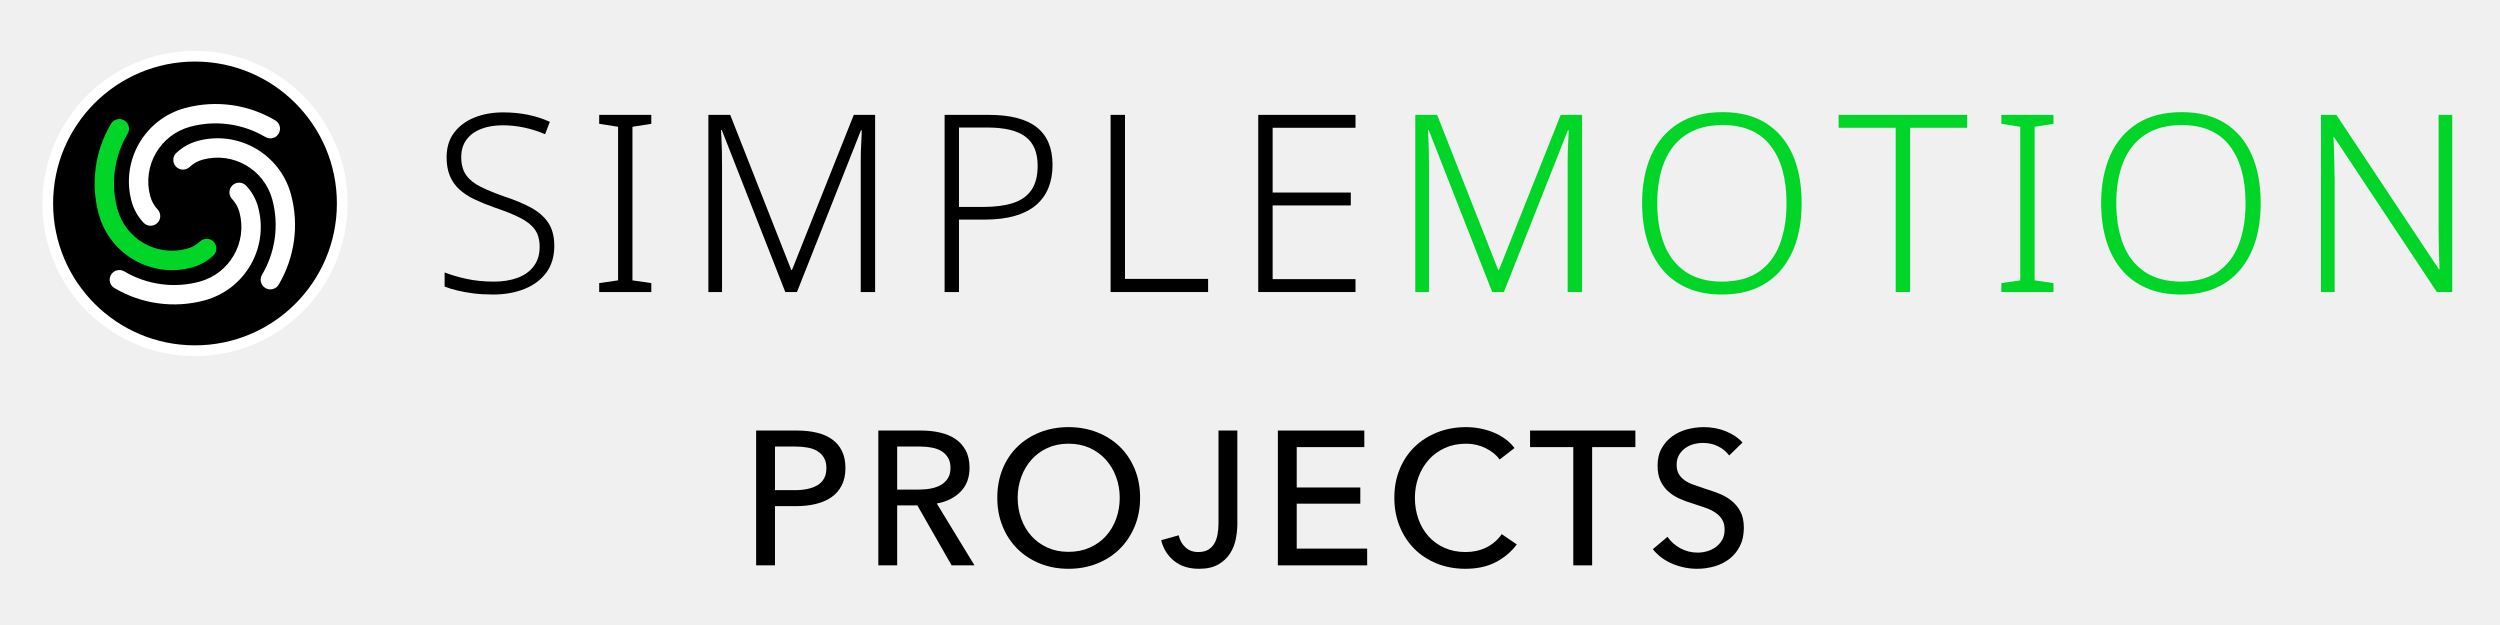
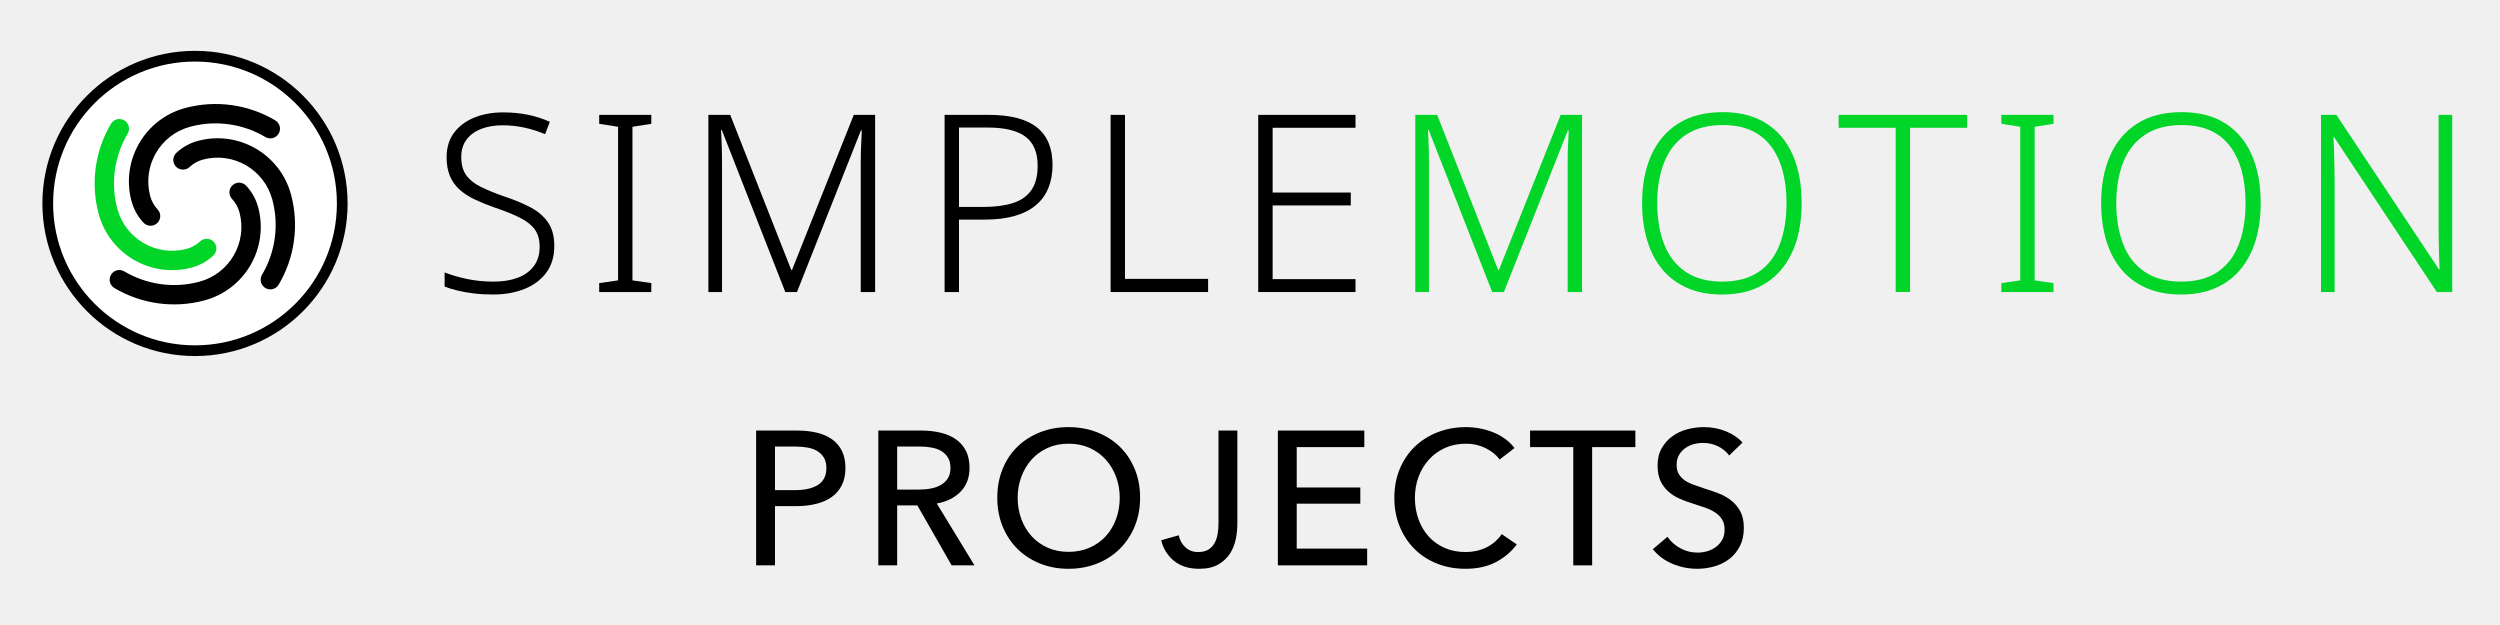
<svg xmlns="http://www.w3.org/2000/svg" version="1.1" width="240" height="60" viewBox="0 0 240 60">
  <g id="centre" transform="translate(0,1.8516)">
    <g transform="translate(-0.1399,0.0011) scale(0.9448819)">
      <g transform="translate(-44.04,-27.37)">
        <g transform="translate(46.592,28.672) scale(0.068)">
-           <circle cx="256" cy="256" r="220" fill="#000000" stroke="#ffffff" stroke-width="16" />
+           <circle cx="256" cy="256" r="220" fill="#ffffff" stroke="#000000" stroke-width="16" />
          <g transform="translate(256,256) scale(8.125) translate(-43,-160)">
-             <path d="m 33.53,163.538 a 9.322,9.322 0 0 1 -2.206,-3.966 13.983,13.983 0 0 1 9.888,-17.126 21.525,21.525 0 0 1 16.55,2.277 1.78,1.78 0 0 1 -1.816,3.063 17.964,17.964 0 0 0 -13.812,-1.9 10.422,10.422 0 0 0 -7.37,12.765 5.761,5.761 0 0 0 1.363,2.451 1.78,1.78 0 1 1 -2.597,2.436 z" style="fill:#ffffff;stroke:none" />
+             <path d="m 33.53,163.538 a 9.322,9.322 0 0 1 -2.206,-3.966 13.983,13.983 0 0 1 9.888,-17.126 21.525,21.525 0 0 1 16.55,2.277 1.78,1.78 0 0 1 -1.816,3.063 17.964,17.964 0 0 0 -13.812,-1.9 10.422,10.422 0 0 0 -7.37,12.765 5.761,5.761 0 0 0 1.363,2.451 1.78,1.78 0 1 1 -2.597,2.436 z" style="fill:#000000;stroke:none" />
            <path d="m 46.37,169.578 a 9.322,9.322 0 0 1 -3.966,2.206 13.983,13.983 0 0 1 -17.126,-9.888 21.525,21.525 0 0 1 2.277,-16.55 1.78,1.78 0 0 1 3.063,1.816 17.964,17.964 0 0 0 -1.9,13.812 10.422,10.422 0 0 0 12.765,7.37 5.761,5.761 0 0 0 2.451,-1.363 1.78,1.78 0 1 1 2.436,2.597 z" style="fill:#00d528;stroke:none" />
-             <path d="m 52.41,156.739 a 9.322,9.322 0 0 1 2.206,3.966 13.983,13.983 0 0 1 -9.888,17.126 21.525,21.525 0 0 1 -16.55,-2.277 1.78,1.78 0 0 1 1.816,-3.063 17.964,17.964 0 0 0 13.812,1.9 10.422,10.422 0 0 0 7.37,-12.765 5.761,5.761 0 0 0 -1.363,-2.451 1.78,1.78 0 1 1 2.597,-2.436 z" style="fill:#ffffff;stroke:none" />
-             <path d="m 39.57,150.699 a 9.322,9.322 0 0 1 3.966,-2.206 13.983,13.983 0 0 1 17.126,9.888 21.525,21.525 0 0 1 -2.277,16.55 1.78,1.78 0 0 1 -3.063,-1.816 17.964,17.964 0 0 0 1.9,-13.812 10.422,10.422 0 0 0 -12.765,-7.37 5.761,5.761 0 0 0 -2.451,1.363 1.78,1.78 0 1 1 -2.436,-2.597 z" style="fill:#ffffff;stroke:none" />
+             <path d="m 52.41,156.739 a 9.322,9.322 0 0 1 2.206,3.966 13.983,13.983 0 0 1 -9.888,17.126 21.525,21.525 0 0 1 -16.55,-2.277 1.78,1.78 0 0 1 1.816,-3.063 17.964,17.964 0 0 0 13.812,1.9 10.422,10.422 0 0 0 7.37,-12.765 5.761,5.761 0 0 0 -1.363,-2.451 1.78,1.78 0 1 1 2.597,-2.436 z" style="fill:#000000;stroke:none" />
+             <path d="m 39.57,150.699 a 9.322,9.322 0 0 1 3.966,-2.206 13.983,13.983 0 0 1 17.126,9.888 21.525,21.525 0 0 1 -2.277,16.55 1.78,1.78 0 0 1 -3.063,-1.816 17.964,17.964 0 0 0 1.9,-13.812 10.422,10.422 0 0 0 -12.765,-7.37 5.761,5.761 0 0 0 -2.451,1.363 1.78,1.78 0 1 1 -2.436,-2.597 z" style="fill:#000000;stroke:none" />
          </g>
        </g>
        <g transform="translate(88,27.0) scale(0.72)">
          <g style="fill:#000000;stroke:none" transform="translate(0,39.000) scale(0.035014,-0.035014)">
            <path transform="translate(0,0)" d="M496 186Q496 122 464.0 78.5Q432 35 376.0 12.5Q320 -10 249 -10Q206 -10 170.5 -5.5Q135 -1 106.0 6.0Q77 13 54 22V79Q92 64 142.5 53.0Q193 42 252 42Q307 42 348.5 57.5Q390 73 413.5 104.5Q437 136 437 182Q437 225 417.5 252.0Q398 279 357.5 299.5Q317 320 254 341Q209 357 173.5 374.0Q138 391 113.0 414.0Q88 437 75.0 468.5Q62 500 62 543Q62 602 92.0 642.0Q122 682 173.5 703.0Q225 724 290 724Q343 724 389.5 714.5Q436 705 478 686L459 636Q417 654 374.0 663.0Q331 672 288 672Q239 672 201.5 657.5Q164 643 142.5 614.5Q121 586 121 544Q121 499 141.0 471.0Q161 443 199.5 424.0Q238 405 292 386Q356 365 401.5 340.5Q447 316 471.5 279.5Q496 243 496 186Z" />
            <path transform="translate(626,0)" d="M261 0H51V36L127 47V666L51 678V714H261V678L185 666V47L261 36Z" />
            <path transform="translate(1017,0)" d="M410 0 154 653H151Q152 635 153.0 612.5Q154 590 154.5 565.5Q155 541 155 515V0H100V714H188L434 89H437L686 714H772V0H714V521Q714 543 714.5 566.0Q715 589 716.5 611.0Q718 633 718 652H715L457 0Z" />
            <path transform="translate(1969,0)" d="M278 714Q408 714 471.5 664.0Q535 614 535 512Q535 461 518.5 420.0Q502 379 468.5 350.5Q435 322 383.5 307.0Q332 292 263 292H158V0H100V714ZM272 663H158V343H257Q326 343 375.0 358.5Q424 374 449.5 410.5Q475 447 475 509Q475 589 426.0 626.0Q377 663 272 663Z" />
            <path transform="translate(2638,0)" d="M100 0V714H158V53H493V0Z" />
            <path transform="translate(3233,0)" d="M492 0H100V714H492V662H158V401H473V349H158V52H492Z" />
          </g>
          <g style="fill:#00d528;stroke:none" transform="translate(135.364,39.000) scale(0.035014,-0.035014)">
            <path transform="translate(0,0)" d="M410 0 154 653H151Q152 635 153.0 612.5Q154 590 154.5 565.5Q155 541 155 515V0H100V714H188L434 89H437L686 714H772V0H714V521Q714 543 714.5 566.0Q715 589 716.5 611.0Q718 633 718 652H715L457 0Z" />
            <path transform="translate(952,0)" d="M705 358Q705 276 685.0 209.0Q665 142 624.5 92.5Q584 43 524.0 16.5Q464 -10 384 -10Q303 -10 242.5 17.0Q182 44 142.0 93.0Q102 142 82.0 209.5Q62 277 62 359Q62 468 98.5 550.5Q135 633 207.5 679.0Q280 725 387 725Q490 725 561.0 680.5Q632 636 668.5 554.0Q705 472 705 358ZM123 359Q123 264 151.0 192.5Q179 121 237.5 81.5Q296 42 384 42Q474 42 531.5 81.0Q589 120 616.5 191.5Q644 263 644 358Q644 507 579.5 590.0Q515 673 387 673Q298 673 239.0 634.0Q180 595 151.5 524.0Q123 453 123 359Z" />
            <path transform="translate(1800,0)" d="M294 0H236V662H6V714H524V662H294Z" />
            <path transform="translate(2411,0)" d="M261 0H51V36L127 47V666L51 678V714H261V678L185 666V47L261 36Z" />
            <path transform="translate(2802,0)" d="M705 358Q705 276 685.0 209.0Q665 142 624.5 92.5Q584 43 524.0 16.5Q464 -10 384 -10Q303 -10 242.5 17.0Q182 44 142.0 93.0Q102 142 82.0 209.5Q62 277 62 359Q62 468 98.5 550.5Q135 633 207.5 679.0Q280 725 387 725Q490 725 561.0 680.5Q632 636 668.5 554.0Q705 472 705 358ZM123 359Q123 264 151.0 192.5Q179 121 237.5 81.5Q296 42 384 42Q474 42 531.5 81.0Q589 120 616.5 191.5Q644 263 644 358Q644 507 579.5 590.0Q515 673 387 673Q298 673 239.0 634.0Q180 595 151.5 524.0Q123 453 123 359Z" />
            <path transform="translate(3650,0)" d="M629 0H567L153 624H150Q152 598 152.5 570.0Q153 542 154.0 512.5Q155 483 155 451V0H100V714H162L575 92H578Q577 113 576.0 142.0Q575 171 574.5 202.5Q574 234 574 261V714H629Z" />
          </g>
        </g>
      </g>
    </g>
    <g id="entity-name" transform="translate(71.0169,52.4233)">
      <g fill="#000000" transform="scale(0.01827961,-0.01827961)">
        <path transform="translate(0.0,0)" d="M86 708H302Q359 708 406.0 696.5Q453 685 486.0 661.0Q519 637 537.0 600.0Q555 563 555 511Q555 458 535.5 420.0Q516 382 481.5 358.0Q447 334 399.5 322.5Q352 311 297 311H185V0H86ZM185 395H290Q326 395 356.5 401.5Q387 408 409.0 421.5Q431 435 443.0 457.0Q455 479 455 511Q455 543 442.5 564.5Q430 586 408.5 599.5Q387 613 357.0 618.5Q327 624 292 624H185Z" />
        <path transform="translate(641.7,0)" d="M185 0H86V708H313Q364 708 410.0 697.5Q456 687 490.5 664.0Q525 641 545.0 603.5Q565 566 565 512Q565 434 517.0 386.0Q469 338 393 325L591 0H471L291 315H185ZM185 398H299Q334 398 364.0 404.0Q394 410 416.5 423.5Q439 437 452.0 458.5Q465 480 465 512Q465 544 452.0 565.5Q439 587 417.5 600.0Q396 613 367.0 618.5Q338 624 306 624H185Z" />
        <path transform="translate(1302.5,0)" d="M800 355Q800 273 771.5 204.5Q743 136 693.0 86.5Q643 37 574.0 9.5Q505 -18 424 -18Q343 -18 274.5 9.5Q206 37 156.0 86.5Q106 136 78.0 204.5Q50 273 50 355Q50 438 78.0 506.5Q106 575 156.0 623.5Q206 672 274.5 699.0Q343 726 424 726Q505 726 574.0 699.0Q643 672 693.0 623.5Q743 575 771.5 506.5Q800 438 800 355ZM693 355Q693 413 674.0 464.5Q655 516 620.0 555.0Q585 594 535.5 616.5Q486 639 424 639Q363 639 313.5 616.5Q264 594 229.5 555.0Q195 516 176.0 464.5Q157 413 157 355Q157 296 176.0 244.0Q195 192 230.0 153.5Q265 115 314.0 93.0Q363 71 424 71Q485 71 535.0 93.0Q585 115 620.0 153.5Q655 192 674.0 244.0Q693 296 693 355Z" />
        <path transform="translate(2198.2,0)" d="M107 158Q115 120 142.0 95.0Q169 70 209 70Q241 70 261.5 82.0Q282 94 294.0 114.5Q306 135 311.0 162.5Q316 190 316 221V708H415V217Q415 180 407.0 139.0Q399 98 377.0 63.0Q355 28 315.5 5.0Q276 -18 214 -18Q133 -18 82.0 24.0Q31 66 15 132Z" />
        <path transform="translate(2740.0,0)" d="M185 88H555V0H86V708H540V621H185V409H519V324H185Z" />
        <path transform="translate(3387.7,0)" d="M693 110Q651 53 584.0 17.5Q517 -18 423 -18Q342 -18 273.5 9.5Q205 37 155.5 86.5Q106 136 78.0 204.5Q50 273 50 355Q50 438 78.5 506.5Q107 575 157.5 623.5Q208 672 277.0 699.0Q346 726 427 726Q463 726 500.0 719.0Q537 712 571.0 698.0Q605 684 633.0 663.5Q661 643 681 616L603 556Q577 592 529.5 615.5Q482 639 427 639Q365 639 315.5 616.5Q266 594 231.0 555.0Q196 516 177.0 464.5Q158 413 158 355Q158 295 176.5 243.0Q195 191 229.5 152.5Q264 114 313.5 92.0Q363 70 424 70Q484 70 533.0 94.0Q582 118 614 164Z" />
        <path transform="translate(4142.5,0)" d="M334 0H235V621H8V708H561V621H334Z" />
        <path transform="translate(4758.2,0)" d="M438 577Q417 606 381.0 624.5Q345 643 300 643Q276 643 251.5 636.5Q227 630 207.0 615.5Q187 601 174.5 579.5Q162 558 162 528Q162 499 173.5 479.5Q185 460 204.5 446.5Q224 433 250.5 423.5Q277 414 307 404Q343 393 380.0 379.0Q417 365 447.0 342.0Q477 319 496.0 284.5Q515 250 515 197Q515 142 494.5 101.5Q474 61 440.0 34.5Q406 8 361.5 -5.0Q317 -18 270 -18Q203 -18 140.5 8.0Q78 34 37 85L114 150Q139 113 181.0 90.0Q223 67 272 67Q297 67 322.0 74.0Q347 81 367.5 96.0Q388 111 401.0 133.5Q414 156 414 188Q414 220 400.5 241.5Q387 263 364.0 278.0Q341 293 310.5 303.5Q280 314 246 325Q212 335 179.0 349.5Q146 364 120.0 386.5Q94 409 78.0 442.0Q62 475 62 524Q62 577 83.5 615.0Q105 653 139.5 678.0Q174 703 217.5 714.5Q261 726 305 726Q367 726 421.0 704.0Q475 682 508 645Z" />
      </g>
    </g>
  </g>
</svg>
